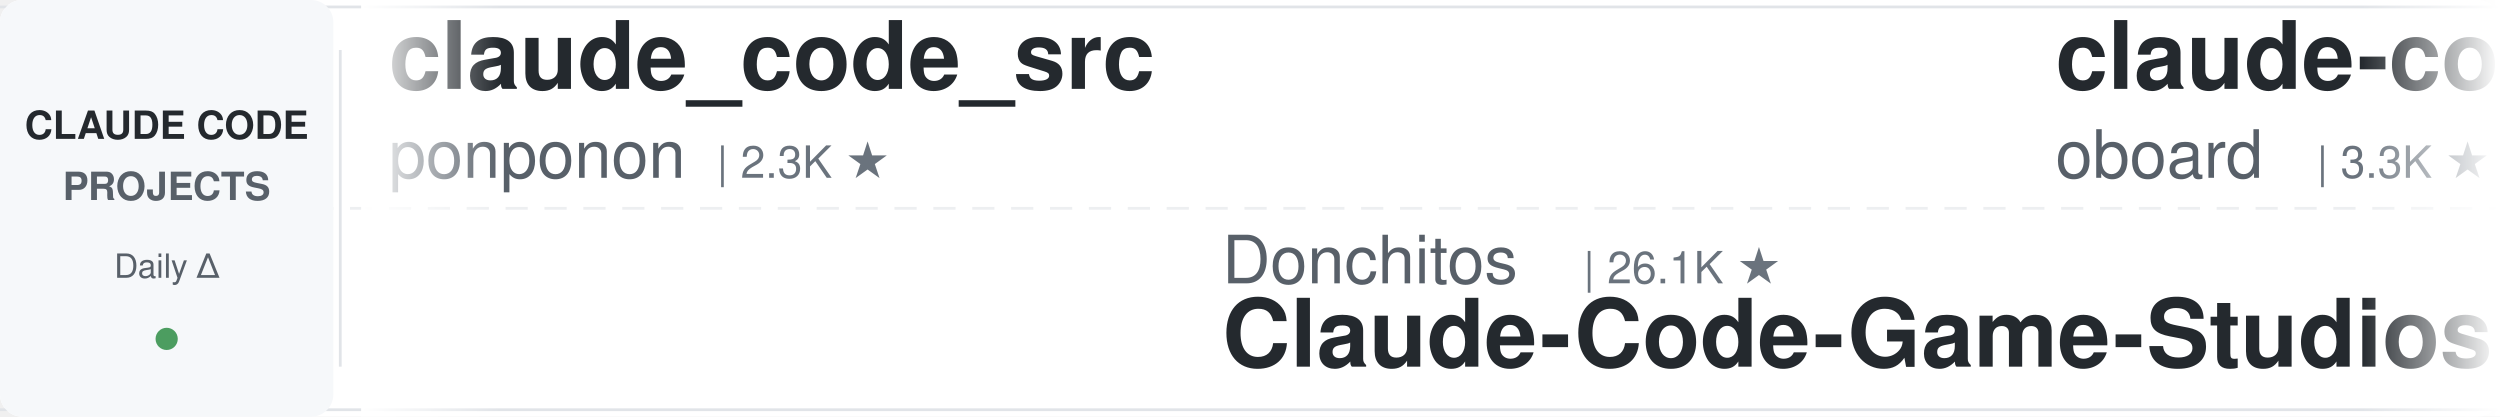
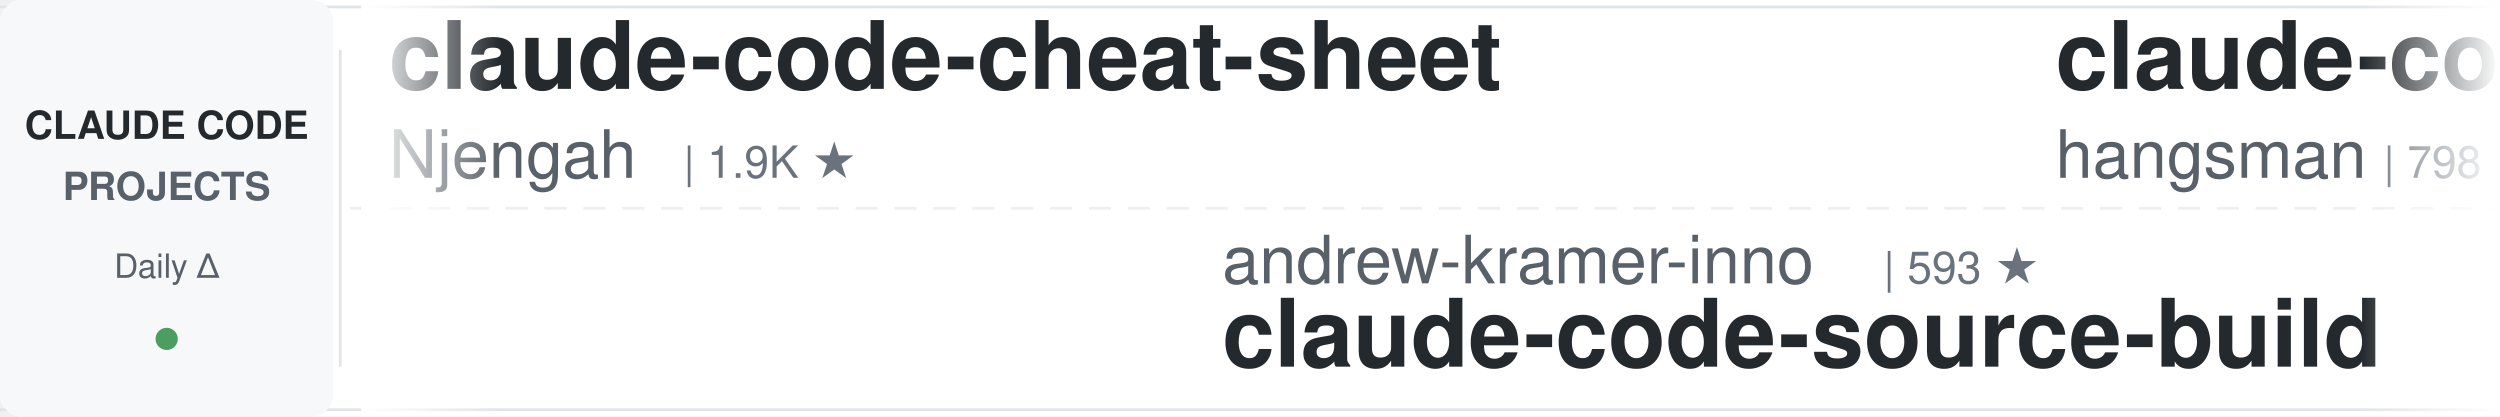
<svg xmlns="http://www.w3.org/2000/svg" width="900" height="150">
  <defs>
    <linearGradient id="leftFade" x1="0%" y1="0%" x2="100%" y2="0%">
      <stop offset="0%" style="stop-color:#ffffff;stop-opacity:1" />
      <stop offset="100%" style="stop-color:#ffffff;stop-opacity:0" />
    </linearGradient>
    <linearGradient id="rightFade" x1="0%" y1="0%" x2="100%" y2="0%">
      <stop offset="0%" style="stop-color:#ffffff;stop-opacity:0" />
      <stop offset="100%" style="stop-color:#ffffff;stop-opacity:1" />
    </linearGradient>
  </defs>
  <rect width="900" height="150" fill="#ffffff" rx="8" />
  <rect x="0" y="2" width="900" height="1" fill="#e1e4e8" />
  <rect x="0" y="147" width="900" height="1" fill="#e1e4e8" />
  <line x1="0" y1="75" x2="900" y2="75" stroke="#e1e4e8" stroke-width="1" stroke-dasharray="8 6" opacity="0.6" />
  <rect x="0" y="0" width="120" height="150" fill="#f6f8fa" rx="8" />
  <text x="60" y="50" font-family="-apple-system, BlinkMacSystemFont, 'Segoe UI', Helvetica, Arial, sans-serif" font-size="14" font-weight="600" fill="#24292e" text-anchor="middle">CLAUDE CODE</text>
  <text x="60" y="72" font-family="-apple-system, BlinkMacSystemFont, 'Segoe UI', Helvetica, Arial, sans-serif" font-size="14" font-weight="600" fill="#586069" text-anchor="middle">PROJECTS</text>
  <text x="60" y="100" font-family="-apple-system, BlinkMacSystemFont, 'Segoe UI', Helvetica, Arial, sans-serif" font-size="12" font-weight="500" fill="#586069" text-anchor="middle">Daily Δ</text>
  <circle cx="60" cy="122" r="4" fill="#22863a" opacity="0.8" />
  <rect x="122" y="18" width="1" height="114" fill="#e1e4e8" />
  <clipPath id="tickerClip">
    <rect x="130" y="0" width="770" height="150" />
  </clipPath>
  <g clip-path="url(#tickerClip)">
    <g id="tickerItems">
      <animateTransform attributeName="transform" attributeType="XML" type="translate" from="0 0" to="-3000 0" dur="54s" repeatCount="indefinite" />
      <g transform="translate(0, 0)">
-         <text x="140" y="32" font-family="-apple-system, BlinkMacSystemFont, 'Segoe UI', Helvetica, Arial, sans-serif" font-size="34" font-weight="600" fill="#24292e">claude_code_src</text>
-         <text x="140" y="64" font-family="-apple-system, BlinkMacSystemFont, 'Segoe UI', Helvetica, Arial, sans-serif" font-size="24" font-weight="400" fill="#586069">ponponon</text>
-         <text x="258" y="64" font-family="-apple-system, BlinkMacSystemFont, 'Segoe UI', Helvetica, Arial, sans-serif" font-size="16" font-weight="500" fill="#6a737d">| 2.3K ★</text>
+         <text x="140" y="32" font-family="-apple-system, BlinkMacSystemFont, 'Segoe UI', Helvetica, Arial, sans-serif" font-size="34" font-weight="600" fill="#24292e">claude-code-cheat-sheet</text>
+         <text x="140" y="64" font-family="-apple-system, BlinkMacSystemFont, 'Segoe UI', Helvetica, Arial, sans-serif" font-size="24" font-weight="400" fill="#586069">Njengah</text>
+         <text x="246" y="64" font-family="-apple-system, BlinkMacSystemFont, 'Segoe UI', Helvetica, Arial, sans-serif" font-size="16" font-weight="500" fill="#6a737d">| 1.9K ★</text>
      </g>
      <g transform="translate(300, 0)">
-         <text x="140" y="102" font-family="-apple-system, BlinkMacSystemFont, 'Segoe UI', Helvetica, Arial, sans-serif" font-size="24" font-weight="400" fill="#586069">Donchitos</text>
-         <text x="270" y="102" font-family="-apple-system, BlinkMacSystemFont, 'Segoe UI', Helvetica, Arial, sans-serif" font-size="16" font-weight="500" fill="#6a737d">| 26.1K ★</text>
-         <text x="140" y="132" font-family="-apple-system, BlinkMacSystemFont, 'Segoe UI', Helvetica, Arial, sans-serif" font-size="34" font-weight="600" fill="#24292e">Claude-Code-Game-Studios</text>
+         <text x="140" y="102" font-family="-apple-system, BlinkMacSystemFont, 'Segoe UI', Helvetica, Arial, sans-serif" font-size="24" font-weight="400" fill="#586069">andrew-kramer-inno</text>
+         <text x="378" y="102" font-family="-apple-system, BlinkMacSystemFont, 'Segoe UI', Helvetica, Arial, sans-serif" font-size="16" font-weight="500" fill="#6a737d">| 593 ★</text>
+         <text x="140" y="132" font-family="-apple-system, BlinkMacSystemFont, 'Segoe UI', Helvetica, Arial, sans-serif" font-size="34" font-weight="600" fill="#24292e">claude-code-source-build</text>
      </g>
      <g transform="translate(600, 0)">
-         <text x="140" y="32" font-family="-apple-system, BlinkMacSystemFont, 'Segoe UI', Helvetica, Arial, sans-serif" font-size="34" font-weight="600" fill="#24292e">claude-code-rev</text>
-         <text x="140" y="64" font-family="-apple-system, BlinkMacSystemFont, 'Segoe UI', Helvetica, Arial, sans-serif" font-size="24" font-weight="400" fill="#586069">oboard</text>
-         <text x="234" y="64" font-family="-apple-system, BlinkMacSystemFont, 'Segoe UI', Helvetica, Arial, sans-serif" font-size="16" font-weight="500" fill="#6a737d">| 3.3K ★</text>
+         <text x="140" y="32" font-family="-apple-system, BlinkMacSystemFont, 'Segoe UI', Helvetica, Arial, sans-serif" font-size="34" font-weight="600" fill="#24292e">claude-code-source</text>
+         <text x="140" y="64" font-family="-apple-system, BlinkMacSystemFont, 'Segoe UI', Helvetica, Arial, sans-serif" font-size="24" font-weight="400" fill="#586069">hangsman</text>
+         <text x="258" y="64" font-family="-apple-system, BlinkMacSystemFont, 'Segoe UI', Helvetica, Arial, sans-serif" font-size="16" font-weight="500" fill="#6a737d">| 798 ★</text>
      </g>
      <g transform="translate(900, 0)">
-         <text x="140" y="102" font-family="-apple-system, BlinkMacSystemFont, 'Segoe UI', Helvetica, Arial, sans-serif" font-size="24" font-weight="400" fill="#586069">ykdojo</text>
-         <text x="234" y="102" font-family="-apple-system, BlinkMacSystemFont, 'Segoe UI', Helvetica, Arial, sans-serif" font-size="16" font-weight="500" fill="#6a737d">| 10.2K ★</text>
-         <text x="140" y="132" font-family="-apple-system, BlinkMacSystemFont, 'Segoe UI', Helvetica, Arial, sans-serif" font-size="34" font-weight="600" fill="#24292e">claude-code-tips</text>
+         <text x="140" y="102" font-family="-apple-system, BlinkMacSystemFont, 'Segoe UI', Helvetica, Arial, sans-serif" font-size="24" font-weight="400" fill="#586069">https-deeplearning-ai</text>
+         <text x="414" y="102" font-family="-apple-system, BlinkMacSystemFont, 'Segoe UI', Helvetica, Arial, sans-serif" font-size="16" font-weight="500" fill="#6a737d">| 555 ★</text>
+         <text x="140" y="132" font-family="-apple-system, BlinkMacSystemFont, 'Segoe UI', Helvetica, Arial, sans-serif" font-size="34" font-weight="600" fill="#24292e">sc-claude-code-files</text>
      </g>
      <g transform="translate(1200, 0)">
-         <text x="140" y="32" font-family="-apple-system, BlinkMacSystemFont, 'Segoe UI', Helvetica, Arial, sans-serif" font-size="34" font-weight="600" fill="#24292e">claude-code-book</text>
-         <text x="140" y="64" font-family="-apple-system, BlinkMacSystemFont, 'Segoe UI', Helvetica, Arial, sans-serif" font-size="24" font-weight="400" fill="#586069">lintsinghua</text>
-         <text x="294" y="64" font-family="-apple-system, BlinkMacSystemFont, 'Segoe UI', Helvetica, Arial, sans-serif" font-size="16" font-weight="500" fill="#6a737d">| 4.3K ★</text>
+         <text x="140" y="32" font-family="-apple-system, BlinkMacSystemFont, 'Segoe UI', Helvetica, Arial, sans-serif" font-size="34" font-weight="600" fill="#24292e">claude-coder</text>
+         <text x="140" y="64" font-family="-apple-system, BlinkMacSystemFont, 'Segoe UI', Helvetica, Arial, sans-serif" font-size="24" font-weight="400" fill="#586069">kodu-ai</text>
+         <text x="246" y="64" font-family="-apple-system, BlinkMacSystemFont, 'Segoe UI', Helvetica, Arial, sans-serif" font-size="16" font-weight="500" fill="#6a737d">| 5.2K ★</text>
      </g>
      <g transform="translate(1500, 0)">
-         <text x="140" y="102" font-family="-apple-system, BlinkMacSystemFont, 'Segoe UI', Helvetica, Arial, sans-serif" font-size="24" font-weight="400" fill="#586069">AprilNEA</text>
-         <text x="258" y="102" font-family="-apple-system, BlinkMacSystemFont, 'Segoe UI', Helvetica, Arial, sans-serif" font-size="16" font-weight="500" fill="#6a737d">| 394 ★</text>
-         <text x="140" y="132" font-family="-apple-system, BlinkMacSystemFont, 'Segoe UI', Helvetica, Arial, sans-serif" font-size="34" font-weight="600" fill="#24292e">claude-code-source</text>
+         <text x="140" y="102" font-family="-apple-system, BlinkMacSystemFont, 'Segoe UI', Helvetica, Arial, sans-serif" font-size="24" font-weight="400" fill="#586069">shanraisshan</text>
+         <text x="306" y="102" font-family="-apple-system, BlinkMacSystemFont, 'Segoe UI', Helvetica, Arial, sans-serif" font-size="16" font-weight="500" fill="#6a737d">| 67.4K ★</text>
+         <text x="140" y="132" font-family="-apple-system, BlinkMacSystemFont, 'Segoe UI', Helvetica, Arial, sans-serif" font-size="34" font-weight="600" fill="#24292e">claude-code-best-practic...</text>
      </g>
      <g transform="translate(1800, 0)">
-         <text x="140" y="32" font-family="-apple-system, BlinkMacSystemFont, 'Segoe UI', Helvetica, Arial, sans-serif" font-size="34" font-weight="600" fill="#24292e">Claude-Code-Usage-Monito...</text>
-         <text x="140" y="64" font-family="-apple-system, BlinkMacSystemFont, 'Segoe UI', Helvetica, Arial, sans-serif" font-size="24" font-weight="400" fill="#586069">Maciek-roboblog</text>
-         <text x="342" y="64" font-family="-apple-system, BlinkMacSystemFont, 'Segoe UI', Helvetica, Arial, sans-serif" font-size="16" font-weight="500" fill="#6a737d">| 8.7K ★</text>
+         <text x="140" y="32" font-family="-apple-system, BlinkMacSystemFont, 'Segoe UI', Helvetica, Arial, sans-serif" font-size="34" font-weight="600" fill="#24292e">oh-my-claudecode</text>
+         <text x="140" y="64" font-family="-apple-system, BlinkMacSystemFont, 'Segoe UI', Helvetica, Arial, sans-serif" font-size="24" font-weight="400" fill="#586069">Yeachan-Heo</text>
+         <text x="294" y="64" font-family="-apple-system, BlinkMacSystemFont, 'Segoe UI', Helvetica, Arial, sans-serif" font-size="16" font-weight="500" fill="#6a737d">| 39.8K ★</text>
      </g>
      <g transform="translate(2100, 0)">
-         <text x="140" y="102" font-family="-apple-system, BlinkMacSystemFont, 'Segoe UI', Helvetica, Arial, sans-serif" font-size="24" font-weight="400" fill="#586069">pedrohcgs</text>
-         <text x="270" y="102" font-family="-apple-system, BlinkMacSystemFont, 'Segoe UI', Helvetica, Arial, sans-serif" font-size="16" font-weight="500" fill="#6a737d">| 1.7K ★</text>
-         <text x="140" y="132" font-family="-apple-system, BlinkMacSystemFont, 'Segoe UI', Helvetica, Arial, sans-serif" font-size="34" font-weight="600" fill="#24292e">claude-code-my-workflow</text>
+         <text x="140" y="102" font-family="-apple-system, BlinkMacSystemFont, 'Segoe UI', Helvetica, Arial, sans-serif" font-size="24" font-weight="400" fill="#586069">shareAI-lab</text>
+         <text x="294" y="102" font-family="-apple-system, BlinkMacSystemFont, 'Segoe UI', Helvetica, Arial, sans-serif" font-size="16" font-weight="500" fill="#6a737d">| 78.4K ★</text>
+         <text x="140" y="132" font-family="-apple-system, BlinkMacSystemFont, 'Segoe UI', Helvetica, Arial, sans-serif" font-size="34" font-weight="600" fill="#24292e">learn-claude-code</text>
      </g>
      <g transform="translate(2400, 0)">
-         <text x="140" y="32" font-family="-apple-system, BlinkMacSystemFont, 'Segoe UI', Helvetica, Arial, sans-serif" font-size="34" font-weight="600" fill="#24292e">claude-code-spec-workflo...</text>
-         <text x="140" y="64" font-family="-apple-system, BlinkMacSystemFont, 'Segoe UI', Helvetica, Arial, sans-serif" font-size="24" font-weight="400" fill="#586069">Pimzino</text>
-         <text x="246" y="64" font-family="-apple-system, BlinkMacSystemFont, 'Segoe UI', Helvetica, Arial, sans-serif" font-size="16" font-weight="500" fill="#6a737d">| 3.9K ★</text>
+         <text x="140" y="32" font-family="-apple-system, BlinkMacSystemFont, 'Segoe UI', Helvetica, Arial, sans-serif" font-size="34" font-weight="600" fill="#24292e">Claude-Code-Game-Studios</text>
+         <text x="140" y="64" font-family="-apple-system, BlinkMacSystemFont, 'Segoe UI', Helvetica, Arial, sans-serif" font-size="24" font-weight="400" fill="#586069">Donchitos</text>
+         <text x="270" y="64" font-family="-apple-system, BlinkMacSystemFont, 'Segoe UI', Helvetica, Arial, sans-serif" font-size="16" font-weight="500" fill="#6a737d">| 26.2K ★</text>
      </g>
      <g transform="translate(2700, 0)">
-         <text x="140" y="102" font-family="-apple-system, BlinkMacSystemFont, 'Segoe UI', Helvetica, Arial, sans-serif" font-size="24" font-weight="400" fill="#586069">ChrisWiles</text>
-         <text x="282" y="102" font-family="-apple-system, BlinkMacSystemFont, 'Segoe UI', Helvetica, Arial, sans-serif" font-size="16" font-weight="500" fill="#6a737d">| 6.1K ★</text>
-         <text x="140" y="132" font-family="-apple-system, BlinkMacSystemFont, 'Segoe UI', Helvetica, Arial, sans-serif" font-size="34" font-weight="600" fill="#24292e">claude-code-showcase</text>
+         <text x="140" y="102" font-family="-apple-system, BlinkMacSystemFont, 'Segoe UI', Helvetica, Arial, sans-serif" font-size="24" font-weight="400" fill="#586069">Maciek-roboblog</text>
+         <text x="342" y="102" font-family="-apple-system, BlinkMacSystemFont, 'Segoe UI', Helvetica, Arial, sans-serif" font-size="16" font-weight="500" fill="#6a737d">| 8.7K ★</text>
+         <text x="140" y="132" font-family="-apple-system, BlinkMacSystemFont, 'Segoe UI', Helvetica, Arial, sans-serif" font-size="34" font-weight="600" fill="#24292e">Claude-Code-Usage-Monito...</text>
      </g>
      <g transform="translate(3000, 0)">
-         <text x="140" y="32" font-family="-apple-system, BlinkMacSystemFont, 'Segoe UI', Helvetica, Arial, sans-serif" font-size="34" font-weight="600" fill="#24292e">claude_code_src</text>
-         <text x="140" y="64" font-family="-apple-system, BlinkMacSystemFont, 'Segoe UI', Helvetica, Arial, sans-serif" font-size="24" font-weight="400" fill="#586069">ponponon</text>
-         <text x="258" y="64" font-family="-apple-system, BlinkMacSystemFont, 'Segoe UI', Helvetica, Arial, sans-serif" font-size="16" font-weight="500" fill="#6a737d">| 2.3K ★</text>
+         <text x="140" y="32" font-family="-apple-system, BlinkMacSystemFont, 'Segoe UI', Helvetica, Arial, sans-serif" font-size="34" font-weight="600" fill="#24292e">claude-code-cheat-sheet</text>
+         <text x="140" y="64" font-family="-apple-system, BlinkMacSystemFont, 'Segoe UI', Helvetica, Arial, sans-serif" font-size="24" font-weight="400" fill="#586069">Njengah</text>
+         <text x="246" y="64" font-family="-apple-system, BlinkMacSystemFont, 'Segoe UI', Helvetica, Arial, sans-serif" font-size="16" font-weight="500" fill="#6a737d">| 1.9K ★</text>
      </g>
      <g transform="translate(3300, 0)">
-         <text x="140" y="102" font-family="-apple-system, BlinkMacSystemFont, 'Segoe UI', Helvetica, Arial, sans-serif" font-size="24" font-weight="400" fill="#586069">Donchitos</text>
-         <text x="270" y="102" font-family="-apple-system, BlinkMacSystemFont, 'Segoe UI', Helvetica, Arial, sans-serif" font-size="16" font-weight="500" fill="#6a737d">| 26.1K ★</text>
-         <text x="140" y="132" font-family="-apple-system, BlinkMacSystemFont, 'Segoe UI', Helvetica, Arial, sans-serif" font-size="34" font-weight="600" fill="#24292e">Claude-Code-Game-Studios</text>
+         <text x="140" y="102" font-family="-apple-system, BlinkMacSystemFont, 'Segoe UI', Helvetica, Arial, sans-serif" font-size="24" font-weight="400" fill="#586069">andrew-kramer-inno</text>
+         <text x="378" y="102" font-family="-apple-system, BlinkMacSystemFont, 'Segoe UI', Helvetica, Arial, sans-serif" font-size="16" font-weight="500" fill="#6a737d">| 593 ★</text>
+         <text x="140" y="132" font-family="-apple-system, BlinkMacSystemFont, 'Segoe UI', Helvetica, Arial, sans-serif" font-size="34" font-weight="600" fill="#24292e">claude-code-source-build</text>
      </g>
      <g transform="translate(3600, 0)">
-         <text x="140" y="32" font-family="-apple-system, BlinkMacSystemFont, 'Segoe UI', Helvetica, Arial, sans-serif" font-size="34" font-weight="600" fill="#24292e">claude-code-rev</text>
-         <text x="140" y="64" font-family="-apple-system, BlinkMacSystemFont, 'Segoe UI', Helvetica, Arial, sans-serif" font-size="24" font-weight="400" fill="#586069">oboard</text>
-         <text x="234" y="64" font-family="-apple-system, BlinkMacSystemFont, 'Segoe UI', Helvetica, Arial, sans-serif" font-size="16" font-weight="500" fill="#6a737d">| 3.3K ★</text>
+         <text x="140" y="32" font-family="-apple-system, BlinkMacSystemFont, 'Segoe UI', Helvetica, Arial, sans-serif" font-size="34" font-weight="600" fill="#24292e">claude-code-source</text>
+         <text x="140" y="64" font-family="-apple-system, BlinkMacSystemFont, 'Segoe UI', Helvetica, Arial, sans-serif" font-size="24" font-weight="400" fill="#586069">hangsman</text>
+         <text x="258" y="64" font-family="-apple-system, BlinkMacSystemFont, 'Segoe UI', Helvetica, Arial, sans-serif" font-size="16" font-weight="500" fill="#6a737d">| 798 ★</text>
      </g>
      <g transform="translate(3900, 0)">
-         <text x="140" y="102" font-family="-apple-system, BlinkMacSystemFont, 'Segoe UI', Helvetica, Arial, sans-serif" font-size="24" font-weight="400" fill="#586069">ykdojo</text>
-         <text x="234" y="102" font-family="-apple-system, BlinkMacSystemFont, 'Segoe UI', Helvetica, Arial, sans-serif" font-size="16" font-weight="500" fill="#6a737d">| 10.2K ★</text>
-         <text x="140" y="132" font-family="-apple-system, BlinkMacSystemFont, 'Segoe UI', Helvetica, Arial, sans-serif" font-size="34" font-weight="600" fill="#24292e">claude-code-tips</text>
+         <text x="140" y="102" font-family="-apple-system, BlinkMacSystemFont, 'Segoe UI', Helvetica, Arial, sans-serif" font-size="24" font-weight="400" fill="#586069">https-deeplearning-ai</text>
+         <text x="414" y="102" font-family="-apple-system, BlinkMacSystemFont, 'Segoe UI', Helvetica, Arial, sans-serif" font-size="16" font-weight="500" fill="#6a737d">| 555 ★</text>
+         <text x="140" y="132" font-family="-apple-system, BlinkMacSystemFont, 'Segoe UI', Helvetica, Arial, sans-serif" font-size="34" font-weight="600" fill="#24292e">sc-claude-code-files</text>
      </g>
    </g>
  </g>
  <rect x="130" y="0" width="50" height="150" fill="url(#leftFade)" />
  <rect x="850" y="0" width="50" height="150" fill="url(#rightFade)" />
</svg>
